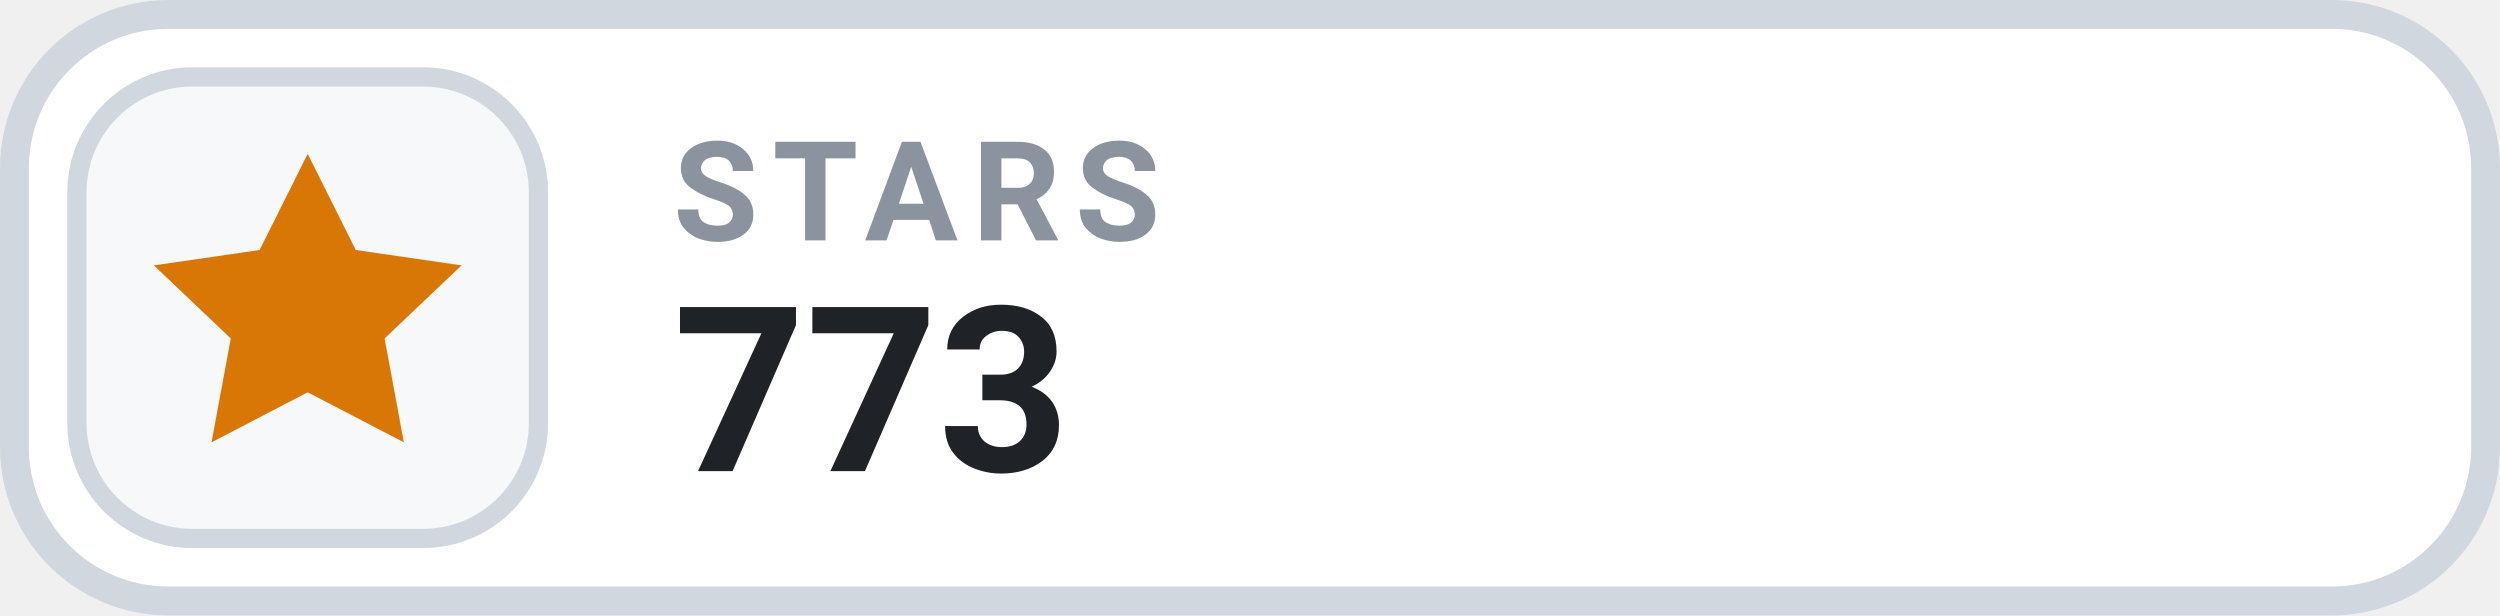
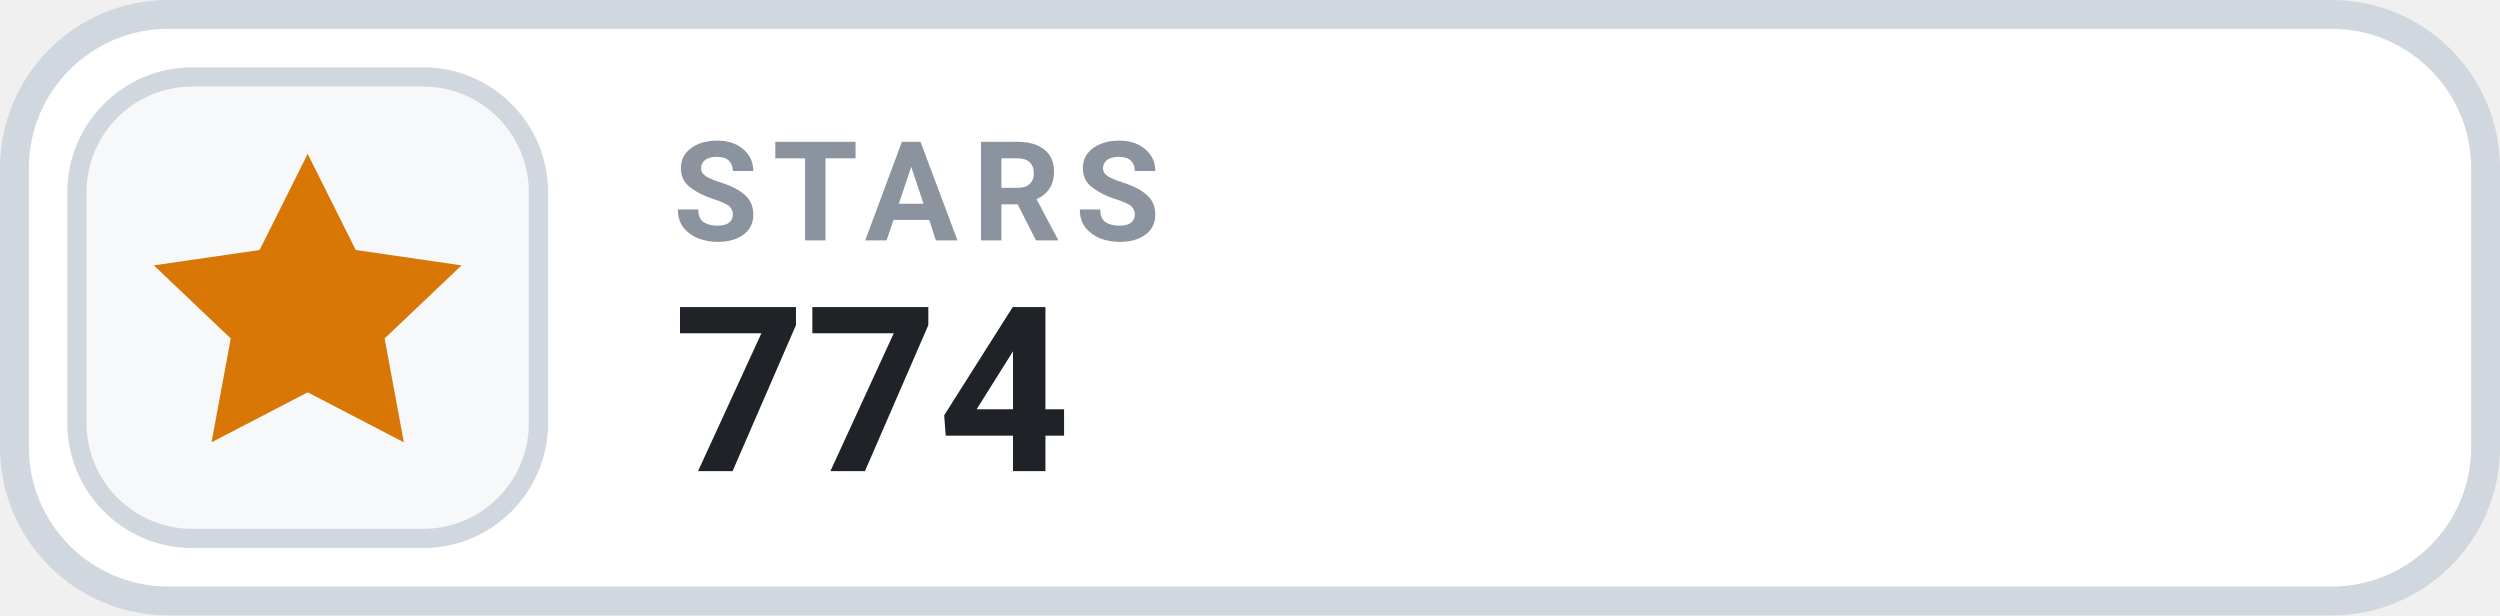
- <svg xmlns="http://www.w3.org/2000/svg" width="130" height="32" viewBox="0 0 130 32" role="img" aria-label="STARS 773">
+ <svg xmlns="http://www.w3.org/2000/svg" width="130" height="32" viewBox="0 0 130 32" role="img" aria-label="STARS 774">
  <rect x=".75" y=".75" width="128.5" height="30.5" rx="8" fill="#FFFFFF" stroke="#D0D7DE" stroke-width="1.5" />
  <rect x="4" y="4" width="24" height="24" rx="6" fill="#F6F8FA" stroke="#D0D7DE" stroke-width="1" />
  <g transform="translate(16 16)" style="color:#D97706;">
    <path d="M0 -8 l2.5 5 5.5 .8 -4 3.8 1 5.4 -5 -2.6 -5 2.6 1 -5.4 -4 -3.8 5.5 -.8 Z" fill="currentColor" />
  </g>
  <text x="35" y="12.5" fill="#8B949E" font-family="-apple-system,BlinkMacSystemFont,'Segoe UI',Roboto,Helvetica,Arial,sans-serif" font-size="7.2" font-weight="700" letter-spacing=".75">STARS</text>
-   <text x="35" y="24.5" fill="#1F2328" font-family="-apple-system,BlinkMacSystemFont,'Segoe UI',Roboto,Helvetica,Arial,sans-serif" font-size="12" font-weight="700">773</text>
+   <text x="35" y="24.5" fill="#1F2328" font-family="-apple-system,BlinkMacSystemFont,'Segoe UI',Roboto,Helvetica,Arial,sans-serif" font-size="12" font-weight="700">774</text>
</svg>
